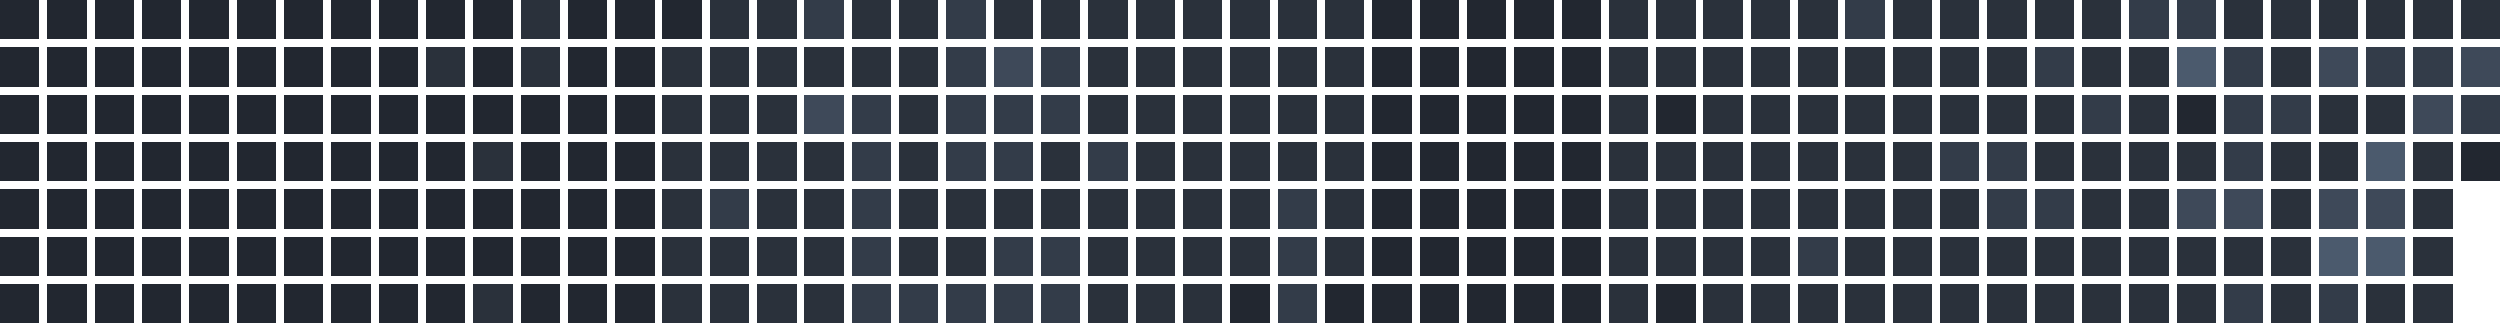
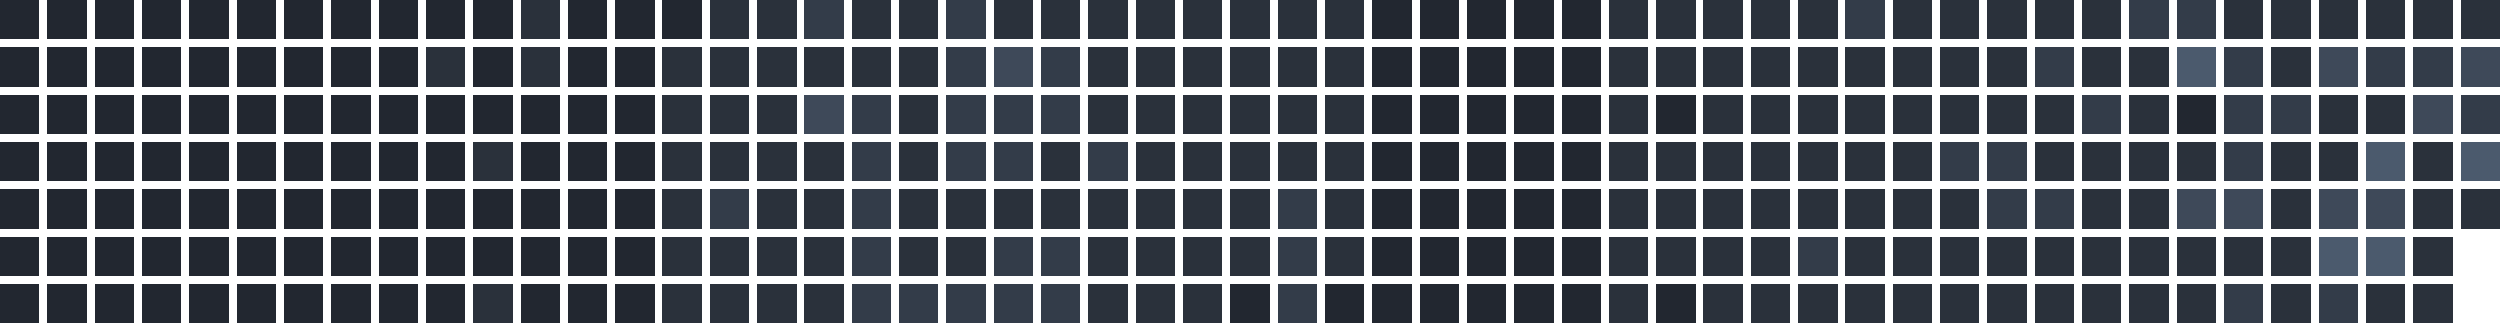
<svg xmlns="http://www.w3.org/2000/svg" version="1.1" width="634.0" height="82.0" viewBox="27.0 20.0 634.0 82.0">
  <rect style="fill:#222730;shape-rendering:crispedges" data-score="0" data-date="2025-08-10" x="27" y="20" width="10" height="10" />
  <rect style="fill:#222730;shape-rendering:crispedges" data-score="0" data-date="2025-08-17" x="39" y="20" width="10" height="10" />
  <rect style="fill:#222730;shape-rendering:crispedges" data-score="0" data-date="2025-08-24" x="51" y="20" width="10" height="10" />
  <rect style="fill:#222730;shape-rendering:crispedges" data-score="0" data-date="2025-08-31" x="63" y="20" width="10" height="10" />
  <rect style="fill:#222730;shape-rendering:crispedges" data-score="0" data-date="2025-09-07" x="75" y="20" width="10" height="10" />
  <rect style="fill:#222730;shape-rendering:crispedges" data-score="0" data-date="2025-09-14" x="87" y="20" width="10" height="10" />
  <rect style="fill:#222730;shape-rendering:crispedges" data-score="0" data-date="2025-09-21" x="99" y="20" width="10" height="10" />
  <rect style="fill:#222730;shape-rendering:crispedges" data-score="0" data-date="2025-09-28" x="111" y="20" width="10" height="10" />
  <rect style="fill:#222730;shape-rendering:crispedges" data-score="0" data-date="2025-10-05" x="123" y="20" width="10" height="10" />
  <rect style="fill:#222730;shape-rendering:crispedges" data-score="0" data-date="2025-10-12" x="135" y="20" width="10" height="10" />
  <rect style="fill:#222730;shape-rendering:crispedges" data-score="0" data-date="2025-10-19" x="147" y="20" width="10" height="10" />
  <rect style="fill:#2a313b;shape-rendering:crispedges" data-score="1" data-date="2025-10-26" x="159" y="20" width="10" height="10" />
  <rect style="fill:#222730;shape-rendering:crispedges" data-score="0" data-date="2025-11-02" x="171" y="20" width="10" height="10" />
  <rect style="fill:#222730;shape-rendering:crispedges" data-score="0" data-date="2025-11-09" x="183" y="20" width="10" height="10" />
  <rect style="fill:#222730;shape-rendering:crispedges" data-score="0" data-date="2025-11-16" x="195" y="20" width="10" height="10" />
  <rect style="fill:#2a313b;shape-rendering:crispedges" data-score="1" data-date="2025-11-23" x="207" y="20" width="10" height="10" />
  <rect style="fill:#2a313b;shape-rendering:crispedges" data-score="1" data-date="2025-11-30" x="219" y="20" width="10" height="10" />
  <rect style="fill:#333c49;shape-rendering:crispedges" data-score="2" data-date="2025-12-07" x="231" y="20" width="10" height="10" />
  <rect style="fill:#2a313b;shape-rendering:crispedges" data-score="1" data-date="2025-12-14" x="243" y="20" width="10" height="10" />
  <rect style="fill:#2a313b;shape-rendering:crispedges" data-score="1" data-date="2025-12-21" x="255" y="20" width="10" height="10" />
  <rect style="fill:#333c49;shape-rendering:crispedges" data-score="2" data-date="2025-12-28" x="267" y="20" width="10" height="10" />
  <rect style="fill:#2a313b;shape-rendering:crispedges" data-score="1" data-date="2026-01-04" x="279" y="20" width="10" height="10" />
  <rect style="fill:#2a313b;shape-rendering:crispedges" data-score="1" data-date="2026-01-11" x="291" y="20" width="10" height="10" />
  <rect style="fill:#2a313b;shape-rendering:crispedges" data-score="1" data-date="2026-01-18" x="303" y="20" width="10" height="10" />
  <rect style="fill:#2a313b;shape-rendering:crispedges" data-score="1" data-date="2026-01-25" x="315" y="20" width="10" height="10" />
  <rect style="fill:#2a313b;shape-rendering:crispedges" data-score="1" data-date="2026-02-01" x="327" y="20" width="10" height="10" />
  <rect style="fill:#2a313b;shape-rendering:crispedges" data-score="1" data-date="2026-02-08" x="339" y="20" width="10" height="10" />
  <rect style="fill:#2a313b;shape-rendering:crispedges" data-score="1" data-date="2026-02-15" x="351" y="20" width="10" height="10" />
  <rect style="fill:#2a313b;shape-rendering:crispedges" data-score="1" data-date="2026-02-22" x="363" y="20" width="10" height="10" />
  <rect style="fill:#222730;shape-rendering:crispedges" data-score="0" data-date="2026-03-01" x="375" y="20" width="10" height="10" />
  <rect style="fill:#222730;shape-rendering:crispedges" data-score="0" data-date="2026-03-08" x="387" y="20" width="10" height="10" />
  <rect style="fill:#222730;shape-rendering:crispedges" data-score="0" data-date="2026-03-15" x="399" y="20" width="10" height="10" />
  <rect style="fill:#222730;shape-rendering:crispedges" data-score="0" data-date="2026-03-22" x="411" y="20" width="10" height="10" />
  <rect style="fill:#222730;shape-rendering:crispedges" data-score="0" data-date="2026-03-29" x="423" y="20" width="10" height="10" />
  <rect style="fill:#2a313b;shape-rendering:crispedges" data-score="1" data-date="2026-04-05" x="435" y="20" width="10" height="10" />
  <rect style="fill:#2a313b;shape-rendering:crispedges" data-score="1" data-date="2026-04-12" x="447" y="20" width="10" height="10" />
  <rect style="fill:#2a313b;shape-rendering:crispedges" data-score="1" data-date="2026-04-19" x="459" y="20" width="10" height="10" />
  <rect style="fill:#2a313b;shape-rendering:crispedges" data-score="1" data-date="2026-04-26" x="471" y="20" width="10" height="10" />
  <rect style="fill:#2a313b;shape-rendering:crispedges" data-score="1" data-date="2026-05-03" x="483" y="20" width="10" height="10" />
  <rect style="fill:#333c49;shape-rendering:crispedges" data-score="2" data-date="2026-05-10" x="495" y="20" width="10" height="10" />
  <rect style="fill:#2a313b;shape-rendering:crispedges" data-score="1" data-date="2026-05-17" x="507" y="20" width="10" height="10" />
  <rect style="fill:#2a313b;shape-rendering:crispedges" data-score="1" data-date="2026-05-24" x="519" y="20" width="10" height="10" />
  <rect style="fill:#2a313b;shape-rendering:crispedges" data-score="1" data-date="2026-05-31" x="531" y="20" width="10" height="10" />
  <rect style="fill:#2a313b;shape-rendering:crispedges" data-score="1" data-date="2026-06-07" x="543" y="20" width="10" height="10" />
  <rect style="fill:#2a313b;shape-rendering:crispedges" data-score="1" data-date="2026-06-14" x="555" y="20" width="10" height="10" />
  <rect style="fill:#333c49;shape-rendering:crispedges" data-score="2" data-date="2026-06-21" x="567" y="20" width="10" height="10" />
  <rect style="fill:#333c49;shape-rendering:crispedges" data-score="2" data-date="2026-06-28" x="579" y="20" width="10" height="10" />
  <rect style="fill:#2a313b;shape-rendering:crispedges" data-score="1" data-date="2026-07-05" x="591" y="20" width="10" height="10" />
  <rect style="fill:#2a313b;shape-rendering:crispedges" data-score="1" data-date="2026-07-12" x="603" y="20" width="10" height="10" />
  <rect style="fill:#2a313b;shape-rendering:crispedges" data-score="1" data-date="2026-07-19" x="615" y="20" width="10" height="10" />
  <rect style="fill:#2a313b;shape-rendering:crispedges" data-score="1" data-date="2026-07-26" x="627" y="20" width="10" height="10" />
  <rect style="fill:#2a313b;shape-rendering:crispedges" data-score="1" data-date="2026-08-02" x="639" y="20" width="10" height="10" />
  <rect style="fill:#2a313b;shape-rendering:crispedges" data-score="1" data-date="2026-08-09" x="651" y="20" width="10" height="10" />
  <rect style="fill:#222730;shape-rendering:crispedges" data-score="0" data-date="2025-08-11" x="27" y="32" width="10" height="10" />
  <rect style="fill:#222730;shape-rendering:crispedges" data-score="0" data-date="2025-08-18" x="39" y="32" width="10" height="10" />
  <rect style="fill:#222730;shape-rendering:crispedges" data-score="0" data-date="2025-08-25" x="51" y="32" width="10" height="10" />
  <rect style="fill:#222730;shape-rendering:crispedges" data-score="0" data-date="2025-09-01" x="63" y="32" width="10" height="10" />
  <rect style="fill:#222730;shape-rendering:crispedges" data-score="0" data-date="2025-09-08" x="75" y="32" width="10" height="10" />
  <rect style="fill:#222730;shape-rendering:crispedges" data-score="0" data-date="2025-09-15" x="87" y="32" width="10" height="10" />
  <rect style="fill:#222730;shape-rendering:crispedges" data-score="0" data-date="2025-09-22" x="99" y="32" width="10" height="10" />
  <rect style="fill:#222730;shape-rendering:crispedges" data-score="0" data-date="2025-09-29" x="111" y="32" width="10" height="10" />
  <rect style="fill:#222730;shape-rendering:crispedges" data-score="0" data-date="2025-10-06" x="123" y="32" width="10" height="10" />
  <rect style="fill:#2a313b;shape-rendering:crispedges" data-score="1" data-date="2025-10-13" x="135" y="32" width="10" height="10" />
  <rect style="fill:#222730;shape-rendering:crispedges" data-score="0" data-date="2025-10-20" x="147" y="32" width="10" height="10" />
  <rect style="fill:#2a313b;shape-rendering:crispedges" data-score="1" data-date="2025-10-27" x="159" y="32" width="10" height="10" />
  <rect style="fill:#222730;shape-rendering:crispedges" data-score="0" data-date="2025-11-03" x="171" y="32" width="10" height="10" />
  <rect style="fill:#222730;shape-rendering:crispedges" data-score="0" data-date="2025-11-10" x="183" y="32" width="10" height="10" />
  <rect style="fill:#2a313b;shape-rendering:crispedges" data-score="1" data-date="2025-11-17" x="195" y="32" width="10" height="10" />
  <rect style="fill:#2a313b;shape-rendering:crispedges" data-score="1" data-date="2025-11-24" x="207" y="32" width="10" height="10" />
  <rect style="fill:#2a313b;shape-rendering:crispedges" data-score="1" data-date="2025-12-01" x="219" y="32" width="10" height="10" />
  <rect style="fill:#2a313b;shape-rendering:crispedges" data-score="1" data-date="2025-12-08" x="231" y="32" width="10" height="10" />
  <rect style="fill:#2a313b;shape-rendering:crispedges" data-score="1" data-date="2025-12-15" x="243" y="32" width="10" height="10" />
  <rect style="fill:#2a313b;shape-rendering:crispedges" data-score="1" data-date="2025-12-22" x="255" y="32" width="10" height="10" />
  <rect style="fill:#333c49;shape-rendering:crispedges" data-score="2" data-date="2025-12-29" x="267" y="32" width="10" height="10" />
  <rect style="fill:#3e4959;shape-rendering:crispedges" data-score="3" data-date="2026-01-05" x="279" y="32" width="10" height="10" />
  <rect style="fill:#333c49;shape-rendering:crispedges" data-score="2" data-date="2026-01-12" x="291" y="32" width="10" height="10" />
  <rect style="fill:#2a313b;shape-rendering:crispedges" data-score="1" data-date="2026-01-19" x="303" y="32" width="10" height="10" />
  <rect style="fill:#2a313b;shape-rendering:crispedges" data-score="1" data-date="2026-01-26" x="315" y="32" width="10" height="10" />
  <rect style="fill:#2a313b;shape-rendering:crispedges" data-score="1" data-date="2026-02-02" x="327" y="32" width="10" height="10" />
  <rect style="fill:#2a313b;shape-rendering:crispedges" data-score="1" data-date="2026-02-09" x="339" y="32" width="10" height="10" />
  <rect style="fill:#2a313b;shape-rendering:crispedges" data-score="1" data-date="2026-02-16" x="351" y="32" width="10" height="10" />
  <rect style="fill:#2a313b;shape-rendering:crispedges" data-score="1" data-date="2026-02-23" x="363" y="32" width="10" height="10" />
  <rect style="fill:#222730;shape-rendering:crispedges" data-score="0" data-date="2026-03-02" x="375" y="32" width="10" height="10" />
  <rect style="fill:#222730;shape-rendering:crispedges" data-score="0" data-date="2026-03-09" x="387" y="32" width="10" height="10" />
  <rect style="fill:#222730;shape-rendering:crispedges" data-score="0" data-date="2026-03-16" x="399" y="32" width="10" height="10" />
  <rect style="fill:#222730;shape-rendering:crispedges" data-score="0" data-date="2026-03-23" x="411" y="32" width="10" height="10" />
  <rect style="fill:#222730;shape-rendering:crispedges" data-score="0" data-date="2026-03-30" x="423" y="32" width="10" height="10" />
  <rect style="fill:#2a313b;shape-rendering:crispedges" data-score="1" data-date="2026-04-06" x="435" y="32" width="10" height="10" />
  <rect style="fill:#2a313b;shape-rendering:crispedges" data-score="1" data-date="2026-04-13" x="447" y="32" width="10" height="10" />
  <rect style="fill:#2a313b;shape-rendering:crispedges" data-score="1" data-date="2026-04-20" x="459" y="32" width="10" height="10" />
  <rect style="fill:#2a313b;shape-rendering:crispedges" data-score="1" data-date="2026-04-27" x="471" y="32" width="10" height="10" />
  <rect style="fill:#2a313b;shape-rendering:crispedges" data-score="1" data-date="2026-05-04" x="483" y="32" width="10" height="10" />
  <rect style="fill:#2a313b;shape-rendering:crispedges" data-score="1" data-date="2026-05-11" x="495" y="32" width="10" height="10" />
  <rect style="fill:#2a313b;shape-rendering:crispedges" data-score="1" data-date="2026-05-18" x="507" y="32" width="10" height="10" />
  <rect style="fill:#2a313b;shape-rendering:crispedges" data-score="1" data-date="2026-05-25" x="519" y="32" width="10" height="10" />
  <rect style="fill:#2a313b;shape-rendering:crispedges" data-score="1" data-date="2026-06-01" x="531" y="32" width="10" height="10" />
  <rect style="fill:#333c49;shape-rendering:crispedges" data-score="2" data-date="2026-06-08" x="543" y="32" width="10" height="10" />
  <rect style="fill:#2a313b;shape-rendering:crispedges" data-score="1" data-date="2026-06-15" x="555" y="32" width="10" height="10" />
  <rect style="fill:#2a313b;shape-rendering:crispedges" data-score="1" data-date="2026-06-22" x="567" y="32" width="10" height="10" />
  <rect style="fill:#4b5a6d;shape-rendering:crispedges" data-score="4" data-date="2026-06-29" x="579" y="32" width="10" height="10" />
  <rect style="fill:#333c49;shape-rendering:crispedges" data-score="2" data-date="2026-07-06" x="591" y="32" width="10" height="10" />
  <rect style="fill:#2a313b;shape-rendering:crispedges" data-score="1" data-date="2026-07-13" x="603" y="32" width="10" height="10" />
  <rect style="fill:#3e4959;shape-rendering:crispedges" data-score="3" data-date="2026-07-20" x="615" y="32" width="10" height="10" />
  <rect style="fill:#333c49;shape-rendering:crispedges" data-score="2" data-date="2026-07-27" x="627" y="32" width="10" height="10" />
  <rect style="fill:#333c49;shape-rendering:crispedges" data-score="2" data-date="2026-08-03" x="639" y="32" width="10" height="10" />
  <rect style="fill:#3e4959;shape-rendering:crispedges" data-score="3" data-date="2026-08-10" x="651" y="32" width="10" height="10" />
  <rect style="fill:#222730;shape-rendering:crispedges" data-score="0" data-date="2025-08-12" x="27" y="44" width="10" height="10" />
  <rect style="fill:#222730;shape-rendering:crispedges" data-score="0" data-date="2025-08-19" x="39" y="44" width="10" height="10" />
  <rect style="fill:#222730;shape-rendering:crispedges" data-score="0" data-date="2025-08-26" x="51" y="44" width="10" height="10" />
  <rect style="fill:#222730;shape-rendering:crispedges" data-score="0" data-date="2025-09-02" x="63" y="44" width="10" height="10" />
  <rect style="fill:#222730;shape-rendering:crispedges" data-score="0" data-date="2025-09-09" x="75" y="44" width="10" height="10" />
  <rect style="fill:#222730;shape-rendering:crispedges" data-score="0" data-date="2025-09-16" x="87" y="44" width="10" height="10" />
  <rect style="fill:#222730;shape-rendering:crispedges" data-score="0" data-date="2025-09-23" x="99" y="44" width="10" height="10" />
  <rect style="fill:#222730;shape-rendering:crispedges" data-score="0" data-date="2025-09-30" x="111" y="44" width="10" height="10" />
  <rect style="fill:#222730;shape-rendering:crispedges" data-score="0" data-date="2025-10-07" x="123" y="44" width="10" height="10" />
  <rect style="fill:#222730;shape-rendering:crispedges" data-score="0" data-date="2025-10-14" x="135" y="44" width="10" height="10" />
  <rect style="fill:#222730;shape-rendering:crispedges" data-score="0" data-date="2025-10-21" x="147" y="44" width="10" height="10" />
  <rect style="fill:#222730;shape-rendering:crispedges" data-score="0" data-date="2025-10-28" x="159" y="44" width="10" height="10" />
  <rect style="fill:#222730;shape-rendering:crispedges" data-score="0" data-date="2025-11-04" x="171" y="44" width="10" height="10" />
  <rect style="fill:#222730;shape-rendering:crispedges" data-score="0" data-date="2025-11-11" x="183" y="44" width="10" height="10" />
  <rect style="fill:#2a313b;shape-rendering:crispedges" data-score="1" data-date="2025-11-18" x="195" y="44" width="10" height="10" />
  <rect style="fill:#2a313b;shape-rendering:crispedges" data-score="1" data-date="2025-11-25" x="207" y="44" width="10" height="10" />
  <rect style="fill:#2a313b;shape-rendering:crispedges" data-score="1" data-date="2025-12-02" x="219" y="44" width="10" height="10" />
  <rect style="fill:#3e4959;shape-rendering:crispedges" data-score="3" data-date="2025-12-09" x="231" y="44" width="10" height="10" />
  <rect style="fill:#333c49;shape-rendering:crispedges" data-score="2" data-date="2025-12-16" x="243" y="44" width="10" height="10" />
  <rect style="fill:#2a313b;shape-rendering:crispedges" data-score="1" data-date="2025-12-23" x="255" y="44" width="10" height="10" />
  <rect style="fill:#333c49;shape-rendering:crispedges" data-score="2" data-date="2025-12-30" x="267" y="44" width="10" height="10" />
  <rect style="fill:#333c49;shape-rendering:crispedges" data-score="2" data-date="2026-01-06" x="279" y="44" width="10" height="10" />
  <rect style="fill:#333c49;shape-rendering:crispedges" data-score="2" data-date="2026-01-13" x="291" y="44" width="10" height="10" />
  <rect style="fill:#2a313b;shape-rendering:crispedges" data-score="1" data-date="2026-01-20" x="303" y="44" width="10" height="10" />
  <rect style="fill:#2a313b;shape-rendering:crispedges" data-score="1" data-date="2026-01-27" x="315" y="44" width="10" height="10" />
  <rect style="fill:#2a313b;shape-rendering:crispedges" data-score="1" data-date="2026-02-03" x="327" y="44" width="10" height="10" />
  <rect style="fill:#2a313b;shape-rendering:crispedges" data-score="1" data-date="2026-02-10" x="339" y="44" width="10" height="10" />
  <rect style="fill:#2a313b;shape-rendering:crispedges" data-score="1" data-date="2026-02-17" x="351" y="44" width="10" height="10" />
  <rect style="fill:#2a313b;shape-rendering:crispedges" data-score="1" data-date="2026-02-24" x="363" y="44" width="10" height="10" />
  <rect style="fill:#222730;shape-rendering:crispedges" data-score="0" data-date="2026-03-03" x="375" y="44" width="10" height="10" />
  <rect style="fill:#222730;shape-rendering:crispedges" data-score="0" data-date="2026-03-10" x="387" y="44" width="10" height="10" />
  <rect style="fill:#222730;shape-rendering:crispedges" data-score="0" data-date="2026-03-17" x="399" y="44" width="10" height="10" />
  <rect style="fill:#222730;shape-rendering:crispedges" data-score="0" data-date="2026-03-24" x="411" y="44" width="10" height="10" />
  <rect style="fill:#222730;shape-rendering:crispedges" data-score="0" data-date="2026-03-31" x="423" y="44" width="10" height="10" />
  <rect style="fill:#2a313b;shape-rendering:crispedges" data-score="1" data-date="2026-04-07" x="435" y="44" width="10" height="10" />
  <rect style="fill:#222730;shape-rendering:crispedges" data-score="0" data-date="2026-04-14" x="447" y="44" width="10" height="10" />
  <rect style="fill:#2a313b;shape-rendering:crispedges" data-score="1" data-date="2026-04-21" x="459" y="44" width="10" height="10" />
  <rect style="fill:#2a313b;shape-rendering:crispedges" data-score="1" data-date="2026-04-28" x="471" y="44" width="10" height="10" />
  <rect style="fill:#2a313b;shape-rendering:crispedges" data-score="1" data-date="2026-05-05" x="483" y="44" width="10" height="10" />
  <rect style="fill:#2a313b;shape-rendering:crispedges" data-score="1" data-date="2026-05-12" x="495" y="44" width="10" height="10" />
  <rect style="fill:#2a313b;shape-rendering:crispedges" data-score="1" data-date="2026-05-19" x="507" y="44" width="10" height="10" />
  <rect style="fill:#2a313b;shape-rendering:crispedges" data-score="1" data-date="2026-05-26" x="519" y="44" width="10" height="10" />
  <rect style="fill:#2a313b;shape-rendering:crispedges" data-score="1" data-date="2026-06-02" x="531" y="44" width="10" height="10" />
  <rect style="fill:#2a313b;shape-rendering:crispedges" data-score="1" data-date="2026-06-09" x="543" y="44" width="10" height="10" />
  <rect style="fill:#333c49;shape-rendering:crispedges" data-score="2" data-date="2026-06-16" x="555" y="44" width="10" height="10" />
  <rect style="fill:#2a313b;shape-rendering:crispedges" data-score="1" data-date="2026-06-23" x="567" y="44" width="10" height="10" />
  <rect style="fill:#222730;shape-rendering:crispedges" data-score="0" data-date="2026-06-30" x="579" y="44" width="10" height="10" />
  <rect style="fill:#333c49;shape-rendering:crispedges" data-score="2" data-date="2026-07-07" x="591" y="44" width="10" height="10" />
  <rect style="fill:#333c49;shape-rendering:crispedges" data-score="2" data-date="2026-07-14" x="603" y="44" width="10" height="10" />
  <rect style="fill:#2a313b;shape-rendering:crispedges" data-score="1" data-date="2026-07-21" x="615" y="44" width="10" height="10" />
  <rect style="fill:#2a313b;shape-rendering:crispedges" data-score="1" data-date="2026-07-28" x="627" y="44" width="10" height="10" />
  <rect style="fill:#3e4959;shape-rendering:crispedges" data-score="3" data-date="2026-08-04" x="639" y="44" width="10" height="10" />
  <rect style="fill:#333c49;shape-rendering:crispedges" data-score="2" data-date="2026-08-11" x="651" y="44" width="10" height="10" />
  <rect style="fill:#222730;shape-rendering:crispedges" data-score="0" data-date="2025-08-13" x="27" y="56" width="10" height="10" />
  <rect style="fill:#222730;shape-rendering:crispedges" data-score="0" data-date="2025-08-20" x="39" y="56" width="10" height="10" />
  <rect style="fill:#222730;shape-rendering:crispedges" data-score="0" data-date="2025-08-27" x="51" y="56" width="10" height="10" />
  <rect style="fill:#222730;shape-rendering:crispedges" data-score="0" data-date="2025-09-03" x="63" y="56" width="10" height="10" />
  <rect style="fill:#222730;shape-rendering:crispedges" data-score="0" data-date="2025-09-10" x="75" y="56" width="10" height="10" />
  <rect style="fill:#222730;shape-rendering:crispedges" data-score="0" data-date="2025-09-17" x="87" y="56" width="10" height="10" />
  <rect style="fill:#222730;shape-rendering:crispedges" data-score="0" data-date="2025-09-24" x="99" y="56" width="10" height="10" />
  <rect style="fill:#222730;shape-rendering:crispedges" data-score="0" data-date="2025-10-01" x="111" y="56" width="10" height="10" />
  <rect style="fill:#222730;shape-rendering:crispedges" data-score="0" data-date="2025-10-08" x="123" y="56" width="10" height="10" />
  <rect style="fill:#222730;shape-rendering:crispedges" data-score="0" data-date="2025-10-15" x="135" y="56" width="10" height="10" />
  <rect style="fill:#2a313b;shape-rendering:crispedges" data-score="1" data-date="2025-10-22" x="147" y="56" width="10" height="10" />
  <rect style="fill:#222730;shape-rendering:crispedges" data-score="0" data-date="2025-10-29" x="159" y="56" width="10" height="10" />
  <rect style="fill:#222730;shape-rendering:crispedges" data-score="0" data-date="2025-11-05" x="171" y="56" width="10" height="10" />
  <rect style="fill:#222730;shape-rendering:crispedges" data-score="0" data-date="2025-11-12" x="183" y="56" width="10" height="10" />
  <rect style="fill:#2a313b;shape-rendering:crispedges" data-score="1" data-date="2025-11-19" x="195" y="56" width="10" height="10" />
  <rect style="fill:#2a313b;shape-rendering:crispedges" data-score="1" data-date="2025-11-26" x="207" y="56" width="10" height="10" />
  <rect style="fill:#2a313b;shape-rendering:crispedges" data-score="1" data-date="2025-12-03" x="219" y="56" width="10" height="10" />
  <rect style="fill:#2a313b;shape-rendering:crispedges" data-score="1" data-date="2025-12-10" x="231" y="56" width="10" height="10" />
  <rect style="fill:#333c49;shape-rendering:crispedges" data-score="2" data-date="2025-12-17" x="243" y="56" width="10" height="10" />
  <rect style="fill:#2a313b;shape-rendering:crispedges" data-score="1" data-date="2025-12-24" x="255" y="56" width="10" height="10" />
  <rect style="fill:#333c49;shape-rendering:crispedges" data-score="2" data-date="2025-12-31" x="267" y="56" width="10" height="10" />
  <rect style="fill:#333c49;shape-rendering:crispedges" data-score="2" data-date="2026-01-07" x="279" y="56" width="10" height="10" />
  <rect style="fill:#2a313b;shape-rendering:crispedges" data-score="1" data-date="2026-01-14" x="291" y="56" width="10" height="10" />
  <rect style="fill:#333c49;shape-rendering:crispedges" data-score="2" data-date="2026-01-21" x="303" y="56" width="10" height="10" />
  <rect style="fill:#2a313b;shape-rendering:crispedges" data-score="1" data-date="2026-01-28" x="315" y="56" width="10" height="10" />
  <rect style="fill:#2a313b;shape-rendering:crispedges" data-score="1" data-date="2026-02-04" x="327" y="56" width="10" height="10" />
  <rect style="fill:#2a313b;shape-rendering:crispedges" data-score="1" data-date="2026-02-11" x="339" y="56" width="10" height="10" />
  <rect style="fill:#2a313b;shape-rendering:crispedges" data-score="1" data-date="2026-02-18" x="351" y="56" width="10" height="10" />
  <rect style="fill:#2a313b;shape-rendering:crispedges" data-score="1" data-date="2026-02-25" x="363" y="56" width="10" height="10" />
  <rect style="fill:#222730;shape-rendering:crispedges" data-score="0" data-date="2026-03-04" x="375" y="56" width="10" height="10" />
  <rect style="fill:#222730;shape-rendering:crispedges" data-score="0" data-date="2026-03-11" x="387" y="56" width="10" height="10" />
  <rect style="fill:#222730;shape-rendering:crispedges" data-score="0" data-date="2026-03-18" x="399" y="56" width="10" height="10" />
  <rect style="fill:#222730;shape-rendering:crispedges" data-score="0" data-date="2026-03-25" x="411" y="56" width="10" height="10" />
  <rect style="fill:#222730;shape-rendering:crispedges" data-score="0" data-date="2026-04-01" x="423" y="56" width="10" height="10" />
  <rect style="fill:#2a313b;shape-rendering:crispedges" data-score="1" data-date="2026-04-08" x="435" y="56" width="10" height="10" />
  <rect style="fill:#2a313b;shape-rendering:crispedges" data-score="1" data-date="2026-04-15" x="447" y="56" width="10" height="10" />
  <rect style="fill:#2a313b;shape-rendering:crispedges" data-score="1" data-date="2026-04-22" x="459" y="56" width="10" height="10" />
  <rect style="fill:#2a313b;shape-rendering:crispedges" data-score="1" data-date="2026-04-29" x="471" y="56" width="10" height="10" />
  <rect style="fill:#2a313b;shape-rendering:crispedges" data-score="1" data-date="2026-05-06" x="483" y="56" width="10" height="10" />
  <rect style="fill:#2a313b;shape-rendering:crispedges" data-score="1" data-date="2026-05-13" x="495" y="56" width="10" height="10" />
  <rect style="fill:#2a313b;shape-rendering:crispedges" data-score="1" data-date="2026-05-20" x="507" y="56" width="10" height="10" />
  <rect style="fill:#333c49;shape-rendering:crispedges" data-score="2" data-date="2026-05-27" x="519" y="56" width="10" height="10" />
  <rect style="fill:#333c49;shape-rendering:crispedges" data-score="2" data-date="2026-06-03" x="531" y="56" width="10" height="10" />
  <rect style="fill:#2a313b;shape-rendering:crispedges" data-score="1" data-date="2026-06-10" x="543" y="56" width="10" height="10" />
  <rect style="fill:#2a313b;shape-rendering:crispedges" data-score="1" data-date="2026-06-17" x="555" y="56" width="10" height="10" />
  <rect style="fill:#2a313b;shape-rendering:crispedges" data-score="1" data-date="2026-06-24" x="567" y="56" width="10" height="10" />
  <rect style="fill:#2a313b;shape-rendering:crispedges" data-score="1" data-date="2026-07-01" x="579" y="56" width="10" height="10" />
  <rect style="fill:#333c49;shape-rendering:crispedges" data-score="2" data-date="2026-07-08" x="591" y="56" width="10" height="10" />
  <rect style="fill:#2a313b;shape-rendering:crispedges" data-score="1" data-date="2026-07-15" x="603" y="56" width="10" height="10" />
  <rect style="fill:#2a313b;shape-rendering:crispedges" data-score="1" data-date="2026-07-22" x="615" y="56" width="10" height="10" />
  <rect style="fill:#4b5a6d;shape-rendering:crispedges" data-score="4" data-date="2026-07-29" x="627" y="56" width="10" height="10" />
  <rect style="fill:#2a313b;shape-rendering:crispedges" data-score="1" data-date="2026-08-05" x="639" y="56" width="10" height="10" />
-   <rect style="fill:#222730;shape-rendering:crispedges" data-score="0" data-date="2026-08-12" x="651" y="56" width="10" height="10" />
+   <rect style="fill:#4b5a6d;shape-rendering:crispedges" data-score="4" data-date="2026-08-12" x="651" y="56" width="10" height="10" />
  <rect style="fill:#222730;shape-rendering:crispedges" data-score="0" data-date="2025-08-14" x="27" y="68" width="10" height="10" />
  <rect style="fill:#222730;shape-rendering:crispedges" data-score="0" data-date="2025-08-21" x="39" y="68" width="10" height="10" />
  <rect style="fill:#222730;shape-rendering:crispedges" data-score="0" data-date="2025-08-28" x="51" y="68" width="10" height="10" />
  <rect style="fill:#222730;shape-rendering:crispedges" data-score="0" data-date="2025-09-04" x="63" y="68" width="10" height="10" />
  <rect style="fill:#222730;shape-rendering:crispedges" data-score="0" data-date="2025-09-11" x="75" y="68" width="10" height="10" />
  <rect style="fill:#222730;shape-rendering:crispedges" data-score="0" data-date="2025-09-18" x="87" y="68" width="10" height="10" />
  <rect style="fill:#222730;shape-rendering:crispedges" data-score="0" data-date="2025-09-25" x="99" y="68" width="10" height="10" />
  <rect style="fill:#222730;shape-rendering:crispedges" data-score="0" data-date="2025-10-02" x="111" y="68" width="10" height="10" />
  <rect style="fill:#222730;shape-rendering:crispedges" data-score="0" data-date="2025-10-09" x="123" y="68" width="10" height="10" />
  <rect style="fill:#222730;shape-rendering:crispedges" data-score="0" data-date="2025-10-16" x="135" y="68" width="10" height="10" />
  <rect style="fill:#222730;shape-rendering:crispedges" data-score="0" data-date="2025-10-23" x="147" y="68" width="10" height="10" />
  <rect style="fill:#222730;shape-rendering:crispedges" data-score="0" data-date="2025-10-30" x="159" y="68" width="10" height="10" />
  <rect style="fill:#222730;shape-rendering:crispedges" data-score="0" data-date="2025-11-06" x="171" y="68" width="10" height="10" />
  <rect style="fill:#222730;shape-rendering:crispedges" data-score="0" data-date="2025-11-13" x="183" y="68" width="10" height="10" />
  <rect style="fill:#2a313b;shape-rendering:crispedges" data-score="1" data-date="2025-11-20" x="195" y="68" width="10" height="10" />
  <rect style="fill:#333c49;shape-rendering:crispedges" data-score="2" data-date="2025-11-27" x="207" y="68" width="10" height="10" />
  <rect style="fill:#2a313b;shape-rendering:crispedges" data-score="1" data-date="2025-12-04" x="219" y="68" width="10" height="10" />
  <rect style="fill:#2a313b;shape-rendering:crispedges" data-score="1" data-date="2025-12-11" x="231" y="68" width="10" height="10" />
  <rect style="fill:#333c49;shape-rendering:crispedges" data-score="2" data-date="2025-12-18" x="243" y="68" width="10" height="10" />
  <rect style="fill:#2a313b;shape-rendering:crispedges" data-score="1" data-date="2025-12-25" x="255" y="68" width="10" height="10" />
  <rect style="fill:#2a313b;shape-rendering:crispedges" data-score="1" data-date="2026-01-01" x="267" y="68" width="10" height="10" />
  <rect style="fill:#2a313b;shape-rendering:crispedges" data-score="1" data-date="2026-01-08" x="279" y="68" width="10" height="10" />
  <rect style="fill:#2a313b;shape-rendering:crispedges" data-score="1" data-date="2026-01-15" x="291" y="68" width="10" height="10" />
  <rect style="fill:#2a313b;shape-rendering:crispedges" data-score="1" data-date="2026-01-22" x="303" y="68" width="10" height="10" />
  <rect style="fill:#2a313b;shape-rendering:crispedges" data-score="1" data-date="2026-01-29" x="315" y="68" width="10" height="10" />
  <rect style="fill:#2a313b;shape-rendering:crispedges" data-score="1" data-date="2026-02-05" x="327" y="68" width="10" height="10" />
  <rect style="fill:#2a313b;shape-rendering:crispedges" data-score="1" data-date="2026-02-12" x="339" y="68" width="10" height="10" />
  <rect style="fill:#333c49;shape-rendering:crispedges" data-score="2" data-date="2026-02-19" x="351" y="68" width="10" height="10" />
  <rect style="fill:#2a313b;shape-rendering:crispedges" data-score="1" data-date="2026-02-26" x="363" y="68" width="10" height="10" />
  <rect style="fill:#222730;shape-rendering:crispedges" data-score="0" data-date="2026-03-05" x="375" y="68" width="10" height="10" />
  <rect style="fill:#222730;shape-rendering:crispedges" data-score="0" data-date="2026-03-12" x="387" y="68" width="10" height="10" />
  <rect style="fill:#222730;shape-rendering:crispedges" data-score="0" data-date="2026-03-19" x="399" y="68" width="10" height="10" />
  <rect style="fill:#222730;shape-rendering:crispedges" data-score="0" data-date="2026-03-26" x="411" y="68" width="10" height="10" />
  <rect style="fill:#222730;shape-rendering:crispedges" data-score="0" data-date="2026-04-02" x="423" y="68" width="10" height="10" />
  <rect style="fill:#2a313b;shape-rendering:crispedges" data-score="1" data-date="2026-04-09" x="435" y="68" width="10" height="10" />
  <rect style="fill:#2a313b;shape-rendering:crispedges" data-score="1" data-date="2026-04-16" x="447" y="68" width="10" height="10" />
  <rect style="fill:#2a313b;shape-rendering:crispedges" data-score="1" data-date="2026-04-23" x="459" y="68" width="10" height="10" />
  <rect style="fill:#2a313b;shape-rendering:crispedges" data-score="1" data-date="2026-04-30" x="471" y="68" width="10" height="10" />
  <rect style="fill:#2a313b;shape-rendering:crispedges" data-score="1" data-date="2026-05-07" x="483" y="68" width="10" height="10" />
  <rect style="fill:#2a313b;shape-rendering:crispedges" data-score="1" data-date="2026-05-14" x="495" y="68" width="10" height="10" />
  <rect style="fill:#2a313b;shape-rendering:crispedges" data-score="1" data-date="2026-05-21" x="507" y="68" width="10" height="10" />
  <rect style="fill:#2a313b;shape-rendering:crispedges" data-score="1" data-date="2026-05-28" x="519" y="68" width="10" height="10" />
  <rect style="fill:#333c49;shape-rendering:crispedges" data-score="2" data-date="2026-06-04" x="531" y="68" width="10" height="10" />
  <rect style="fill:#333c49;shape-rendering:crispedges" data-score="2" data-date="2026-06-11" x="543" y="68" width="10" height="10" />
  <rect style="fill:#2a313b;shape-rendering:crispedges" data-score="1" data-date="2026-06-18" x="555" y="68" width="10" height="10" />
  <rect style="fill:#2a313b;shape-rendering:crispedges" data-score="1" data-date="2026-06-25" x="567" y="68" width="10" height="10" />
  <rect style="fill:#3e4959;shape-rendering:crispedges" data-score="3" data-date="2026-07-02" x="579" y="68" width="10" height="10" />
  <rect style="fill:#3e4959;shape-rendering:crispedges" data-score="3" data-date="2026-07-09" x="591" y="68" width="10" height="10" />
  <rect style="fill:#2a313b;shape-rendering:crispedges" data-score="1" data-date="2026-07-16" x="603" y="68" width="10" height="10" />
  <rect style="fill:#3e4959;shape-rendering:crispedges" data-score="3" data-date="2026-07-23" x="615" y="68" width="10" height="10" />
  <rect style="fill:#3e4959;shape-rendering:crispedges" data-score="3" data-date="2026-07-30" x="627" y="68" width="10" height="10" />
  <rect style="fill:#2a313b;shape-rendering:crispedges" data-score="1" data-date="2026-08-06" x="639" y="68" width="10" height="10" />
+   <rect style="fill:#2a313b;shape-rendering:crispedges" data-score="1" data-date="2026-08-13" x="651" y="68" width="10" height="10" />
  <rect style="fill:#222730;shape-rendering:crispedges" data-score="0" data-date="2025-08-15" x="27" y="80" width="10" height="10" />
  <rect style="fill:#222730;shape-rendering:crispedges" data-score="0" data-date="2025-08-22" x="39" y="80" width="10" height="10" />
  <rect style="fill:#222730;shape-rendering:crispedges" data-score="0" data-date="2025-08-29" x="51" y="80" width="10" height="10" />
  <rect style="fill:#222730;shape-rendering:crispedges" data-score="0" data-date="2025-09-05" x="63" y="80" width="10" height="10" />
  <rect style="fill:#222730;shape-rendering:crispedges" data-score="0" data-date="2025-09-12" x="75" y="80" width="10" height="10" />
  <rect style="fill:#222730;shape-rendering:crispedges" data-score="0" data-date="2025-09-19" x="87" y="80" width="10" height="10" />
  <rect style="fill:#222730;shape-rendering:crispedges" data-score="0" data-date="2025-09-26" x="99" y="80" width="10" height="10" />
  <rect style="fill:#222730;shape-rendering:crispedges" data-score="0" data-date="2025-10-03" x="111" y="80" width="10" height="10" />
  <rect style="fill:#222730;shape-rendering:crispedges" data-score="0" data-date="2025-10-10" x="123" y="80" width="10" height="10" />
  <rect style="fill:#222730;shape-rendering:crispedges" data-score="0" data-date="2025-10-17" x="135" y="80" width="10" height="10" />
  <rect style="fill:#222730;shape-rendering:crispedges" data-score="0" data-date="2025-10-24" x="147" y="80" width="10" height="10" />
  <rect style="fill:#222730;shape-rendering:crispedges" data-score="0" data-date="2025-10-31" x="159" y="80" width="10" height="10" />
  <rect style="fill:#222730;shape-rendering:crispedges" data-score="0" data-date="2025-11-07" x="171" y="80" width="10" height="10" />
  <rect style="fill:#222730;shape-rendering:crispedges" data-score="0" data-date="2025-11-14" x="183" y="80" width="10" height="10" />
  <rect style="fill:#2a313b;shape-rendering:crispedges" data-score="1" data-date="2025-11-21" x="195" y="80" width="10" height="10" />
  <rect style="fill:#2a313b;shape-rendering:crispedges" data-score="1" data-date="2025-11-28" x="207" y="80" width="10" height="10" />
  <rect style="fill:#2a313b;shape-rendering:crispedges" data-score="1" data-date="2025-12-05" x="219" y="80" width="10" height="10" />
  <rect style="fill:#2a313b;shape-rendering:crispedges" data-score="1" data-date="2025-12-12" x="231" y="80" width="10" height="10" />
  <rect style="fill:#333c49;shape-rendering:crispedges" data-score="2" data-date="2025-12-19" x="243" y="80" width="10" height="10" />
  <rect style="fill:#2a313b;shape-rendering:crispedges" data-score="1" data-date="2025-12-26" x="255" y="80" width="10" height="10" />
  <rect style="fill:#2a313b;shape-rendering:crispedges" data-score="1" data-date="2026-01-02" x="267" y="80" width="10" height="10" />
  <rect style="fill:#333c49;shape-rendering:crispedges" data-score="2" data-date="2026-01-09" x="279" y="80" width="10" height="10" />
  <rect style="fill:#333c49;shape-rendering:crispedges" data-score="2" data-date="2026-01-16" x="291" y="80" width="10" height="10" />
  <rect style="fill:#2a313b;shape-rendering:crispedges" data-score="1" data-date="2026-01-23" x="303" y="80" width="10" height="10" />
  <rect style="fill:#2a313b;shape-rendering:crispedges" data-score="1" data-date="2026-01-30" x="315" y="80" width="10" height="10" />
  <rect style="fill:#2a313b;shape-rendering:crispedges" data-score="1" data-date="2026-02-06" x="327" y="80" width="10" height="10" />
  <rect style="fill:#2a313b;shape-rendering:crispedges" data-score="1" data-date="2026-02-13" x="339" y="80" width="10" height="10" />
  <rect style="fill:#333c49;shape-rendering:crispedges" data-score="2" data-date="2026-02-20" x="351" y="80" width="10" height="10" />
  <rect style="fill:#2a313b;shape-rendering:crispedges" data-score="1" data-date="2026-02-27" x="363" y="80" width="10" height="10" />
  <rect style="fill:#222730;shape-rendering:crispedges" data-score="0" data-date="2026-03-06" x="375" y="80" width="10" height="10" />
  <rect style="fill:#222730;shape-rendering:crispedges" data-score="0" data-date="2026-03-13" x="387" y="80" width="10" height="10" />
  <rect style="fill:#222730;shape-rendering:crispedges" data-score="0" data-date="2026-03-20" x="399" y="80" width="10" height="10" />
  <rect style="fill:#222730;shape-rendering:crispedges" data-score="0" data-date="2026-03-27" x="411" y="80" width="10" height="10" />
  <rect style="fill:#222730;shape-rendering:crispedges" data-score="0" data-date="2026-04-03" x="423" y="80" width="10" height="10" />
  <rect style="fill:#2a313b;shape-rendering:crispedges" data-score="1" data-date="2026-04-10" x="435" y="80" width="10" height="10" />
  <rect style="fill:#2a313b;shape-rendering:crispedges" data-score="1" data-date="2026-04-17" x="447" y="80" width="10" height="10" />
  <rect style="fill:#2a313b;shape-rendering:crispedges" data-score="1" data-date="2026-04-24" x="459" y="80" width="10" height="10" />
  <rect style="fill:#2a313b;shape-rendering:crispedges" data-score="1" data-date="2026-05-01" x="471" y="80" width="10" height="10" />
  <rect style="fill:#333c49;shape-rendering:crispedges" data-score="2" data-date="2026-05-08" x="483" y="80" width="10" height="10" />
  <rect style="fill:#2a313b;shape-rendering:crispedges" data-score="1" data-date="2026-05-15" x="495" y="80" width="10" height="10" />
  <rect style="fill:#2a313b;shape-rendering:crispedges" data-score="1" data-date="2026-05-22" x="507" y="80" width="10" height="10" />
  <rect style="fill:#2a313b;shape-rendering:crispedges" data-score="1" data-date="2026-05-29" x="519" y="80" width="10" height="10" />
  <rect style="fill:#2a313b;shape-rendering:crispedges" data-score="1" data-date="2026-06-05" x="531" y="80" width="10" height="10" />
  <rect style="fill:#2a313b;shape-rendering:crispedges" data-score="1" data-date="2026-06-12" x="543" y="80" width="10" height="10" />
  <rect style="fill:#2a313b;shape-rendering:crispedges" data-score="1" data-date="2026-06-19" x="555" y="80" width="10" height="10" />
  <rect style="fill:#2a313b;shape-rendering:crispedges" data-score="1" data-date="2026-06-26" x="567" y="80" width="10" height="10" />
  <rect style="fill:#2a313b;shape-rendering:crispedges" data-score="1" data-date="2026-07-03" x="579" y="80" width="10" height="10" />
  <rect style="fill:#2a313b;shape-rendering:crispedges" data-score="1" data-date="2026-07-10" x="591" y="80" width="10" height="10" />
  <rect style="fill:#2a313b;shape-rendering:crispedges" data-score="1" data-date="2026-07-17" x="603" y="80" width="10" height="10" />
  <rect style="fill:#4b5a6d;shape-rendering:crispedges" data-score="4" data-date="2026-07-24" x="615" y="80" width="10" height="10" />
  <rect style="fill:#4b5a6d;shape-rendering:crispedges" data-score="4" data-date="2026-07-31" x="627" y="80" width="10" height="10" />
  <rect style="fill:#2a313b;shape-rendering:crispedges" data-score="1" data-date="2026-08-07" x="639" y="80" width="10" height="10" />
  <rect style="fill:#222730;shape-rendering:crispedges" data-score="0" data-date="2025-08-16" x="27" y="92" width="10" height="10" />
  <rect style="fill:#222730;shape-rendering:crispedges" data-score="0" data-date="2025-08-23" x="39" y="92" width="10" height="10" />
  <rect style="fill:#222730;shape-rendering:crispedges" data-score="0" data-date="2025-08-30" x="51" y="92" width="10" height="10" />
  <rect style="fill:#222730;shape-rendering:crispedges" data-score="0" data-date="2025-09-06" x="63" y="92" width="10" height="10" />
  <rect style="fill:#222730;shape-rendering:crispedges" data-score="0" data-date="2025-09-13" x="75" y="92" width="10" height="10" />
  <rect style="fill:#222730;shape-rendering:crispedges" data-score="0" data-date="2025-09-20" x="87" y="92" width="10" height="10" />
  <rect style="fill:#222730;shape-rendering:crispedges" data-score="0" data-date="2025-09-27" x="99" y="92" width="10" height="10" />
  <rect style="fill:#222730;shape-rendering:crispedges" data-score="0" data-date="2025-10-04" x="111" y="92" width="10" height="10" />
  <rect style="fill:#222730;shape-rendering:crispedges" data-score="0" data-date="2025-10-11" x="123" y="92" width="10" height="10" />
  <rect style="fill:#222730;shape-rendering:crispedges" data-score="0" data-date="2025-10-18" x="135" y="92" width="10" height="10" />
  <rect style="fill:#2a313b;shape-rendering:crispedges" data-score="1" data-date="2025-10-25" x="147" y="92" width="10" height="10" />
  <rect style="fill:#222730;shape-rendering:crispedges" data-score="0" data-date="2025-11-01" x="159" y="92" width="10" height="10" />
  <rect style="fill:#222730;shape-rendering:crispedges" data-score="0" data-date="2025-11-08" x="171" y="92" width="10" height="10" />
  <rect style="fill:#222730;shape-rendering:crispedges" data-score="0" data-date="2025-11-15" x="183" y="92" width="10" height="10" />
  <rect style="fill:#2a313b;shape-rendering:crispedges" data-score="1" data-date="2025-11-22" x="195" y="92" width="10" height="10" />
  <rect style="fill:#2a313b;shape-rendering:crispedges" data-score="1" data-date="2025-11-29" x="207" y="92" width="10" height="10" />
  <rect style="fill:#2a313b;shape-rendering:crispedges" data-score="1" data-date="2025-12-06" x="219" y="92" width="10" height="10" />
  <rect style="fill:#2a313b;shape-rendering:crispedges" data-score="1" data-date="2025-12-13" x="231" y="92" width="10" height="10" />
  <rect style="fill:#333c49;shape-rendering:crispedges" data-score="2" data-date="2025-12-20" x="243" y="92" width="10" height="10" />
  <rect style="fill:#333c49;shape-rendering:crispedges" data-score="2" data-date="2025-12-27" x="255" y="92" width="10" height="10" />
  <rect style="fill:#333c49;shape-rendering:crispedges" data-score="2" data-date="2026-01-03" x="267" y="92" width="10" height="10" />
  <rect style="fill:#333c49;shape-rendering:crispedges" data-score="2" data-date="2026-01-10" x="279" y="92" width="10" height="10" />
  <rect style="fill:#333c49;shape-rendering:crispedges" data-score="2" data-date="2026-01-17" x="291" y="92" width="10" height="10" />
  <rect style="fill:#2a313b;shape-rendering:crispedges" data-score="1" data-date="2026-01-24" x="303" y="92" width="10" height="10" />
  <rect style="fill:#2a313b;shape-rendering:crispedges" data-score="1" data-date="2026-01-31" x="315" y="92" width="10" height="10" />
  <rect style="fill:#2a313b;shape-rendering:crispedges" data-score="1" data-date="2026-02-07" x="327" y="92" width="10" height="10" />
  <rect style="fill:#222730;shape-rendering:crispedges" data-score="0" data-date="2026-02-14" x="339" y="92" width="10" height="10" />
  <rect style="fill:#333c49;shape-rendering:crispedges" data-score="2" data-date="2026-02-21" x="351" y="92" width="10" height="10" />
  <rect style="fill:#222730;shape-rendering:crispedges" data-score="0" data-date="2026-02-28" x="363" y="92" width="10" height="10" />
  <rect style="fill:#222730;shape-rendering:crispedges" data-score="0" data-date="2026-03-07" x="375" y="92" width="10" height="10" />
  <rect style="fill:#222730;shape-rendering:crispedges" data-score="0" data-date="2026-03-14" x="387" y="92" width="10" height="10" />
  <rect style="fill:#222730;shape-rendering:crispedges" data-score="0" data-date="2026-03-21" x="399" y="92" width="10" height="10" />
  <rect style="fill:#222730;shape-rendering:crispedges" data-score="0" data-date="2026-03-28" x="411" y="92" width="10" height="10" />
  <rect style="fill:#222730;shape-rendering:crispedges" data-score="0" data-date="2026-04-04" x="423" y="92" width="10" height="10" />
  <rect style="fill:#2a313b;shape-rendering:crispedges" data-score="1" data-date="2026-04-11" x="435" y="92" width="10" height="10" />
  <rect style="fill:#222730;shape-rendering:crispedges" data-score="0" data-date="2026-04-18" x="447" y="92" width="10" height="10" />
  <rect style="fill:#2a313b;shape-rendering:crispedges" data-score="1" data-date="2026-04-25" x="459" y="92" width="10" height="10" />
  <rect style="fill:#2a313b;shape-rendering:crispedges" data-score="1" data-date="2026-05-02" x="471" y="92" width="10" height="10" />
  <rect style="fill:#2a313b;shape-rendering:crispedges" data-score="1" data-date="2026-05-09" x="483" y="92" width="10" height="10" />
  <rect style="fill:#2a313b;shape-rendering:crispedges" data-score="1" data-date="2026-05-16" x="495" y="92" width="10" height="10" />
  <rect style="fill:#2a313b;shape-rendering:crispedges" data-score="1" data-date="2026-05-23" x="507" y="92" width="10" height="10" />
  <rect style="fill:#2a313b;shape-rendering:crispedges" data-score="1" data-date="2026-05-30" x="519" y="92" width="10" height="10" />
  <rect style="fill:#2a313b;shape-rendering:crispedges" data-score="1" data-date="2026-06-06" x="531" y="92" width="10" height="10" />
  <rect style="fill:#2a313b;shape-rendering:crispedges" data-score="1" data-date="2026-06-13" x="543" y="92" width="10" height="10" />
  <rect style="fill:#2a313b;shape-rendering:crispedges" data-score="1" data-date="2026-06-20" x="555" y="92" width="10" height="10" />
  <rect style="fill:#2a313b;shape-rendering:crispedges" data-score="1" data-date="2026-06-27" x="567" y="92" width="10" height="10" />
  <rect style="fill:#2a313b;shape-rendering:crispedges" data-score="1" data-date="2026-07-04" x="579" y="92" width="10" height="10" />
  <rect style="fill:#333c49;shape-rendering:crispedges" data-score="2" data-date="2026-07-11" x="591" y="92" width="10" height="10" />
  <rect style="fill:#2a313b;shape-rendering:crispedges" data-score="1" data-date="2026-07-18" x="603" y="92" width="10" height="10" />
  <rect style="fill:#333c49;shape-rendering:crispedges" data-score="2" data-date="2026-07-25" x="615" y="92" width="10" height="10" />
  <rect style="fill:#2a313b;shape-rendering:crispedges" data-score="1" data-date="2026-08-01" x="627" y="92" width="10" height="10" />
  <rect style="fill:#2a313b;shape-rendering:crispedges" data-score="1" data-date="2026-08-08" x="639" y="92" width="10" height="10" />
</svg>
